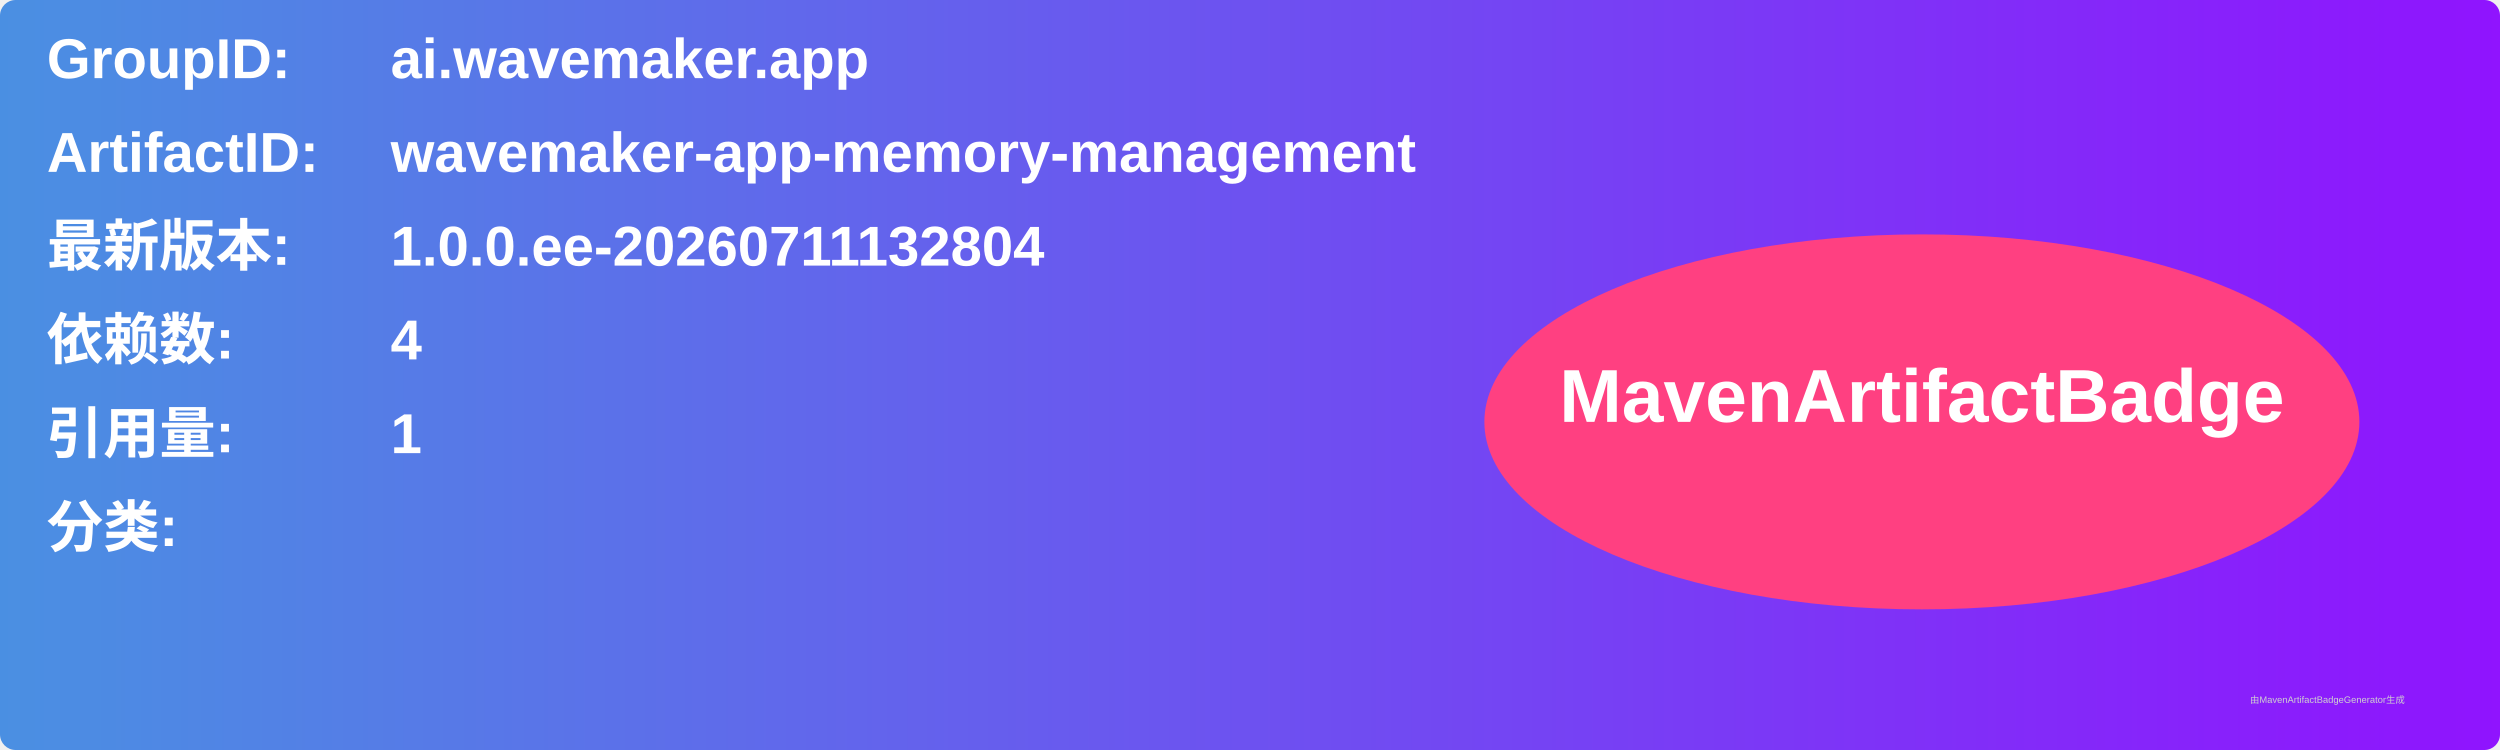
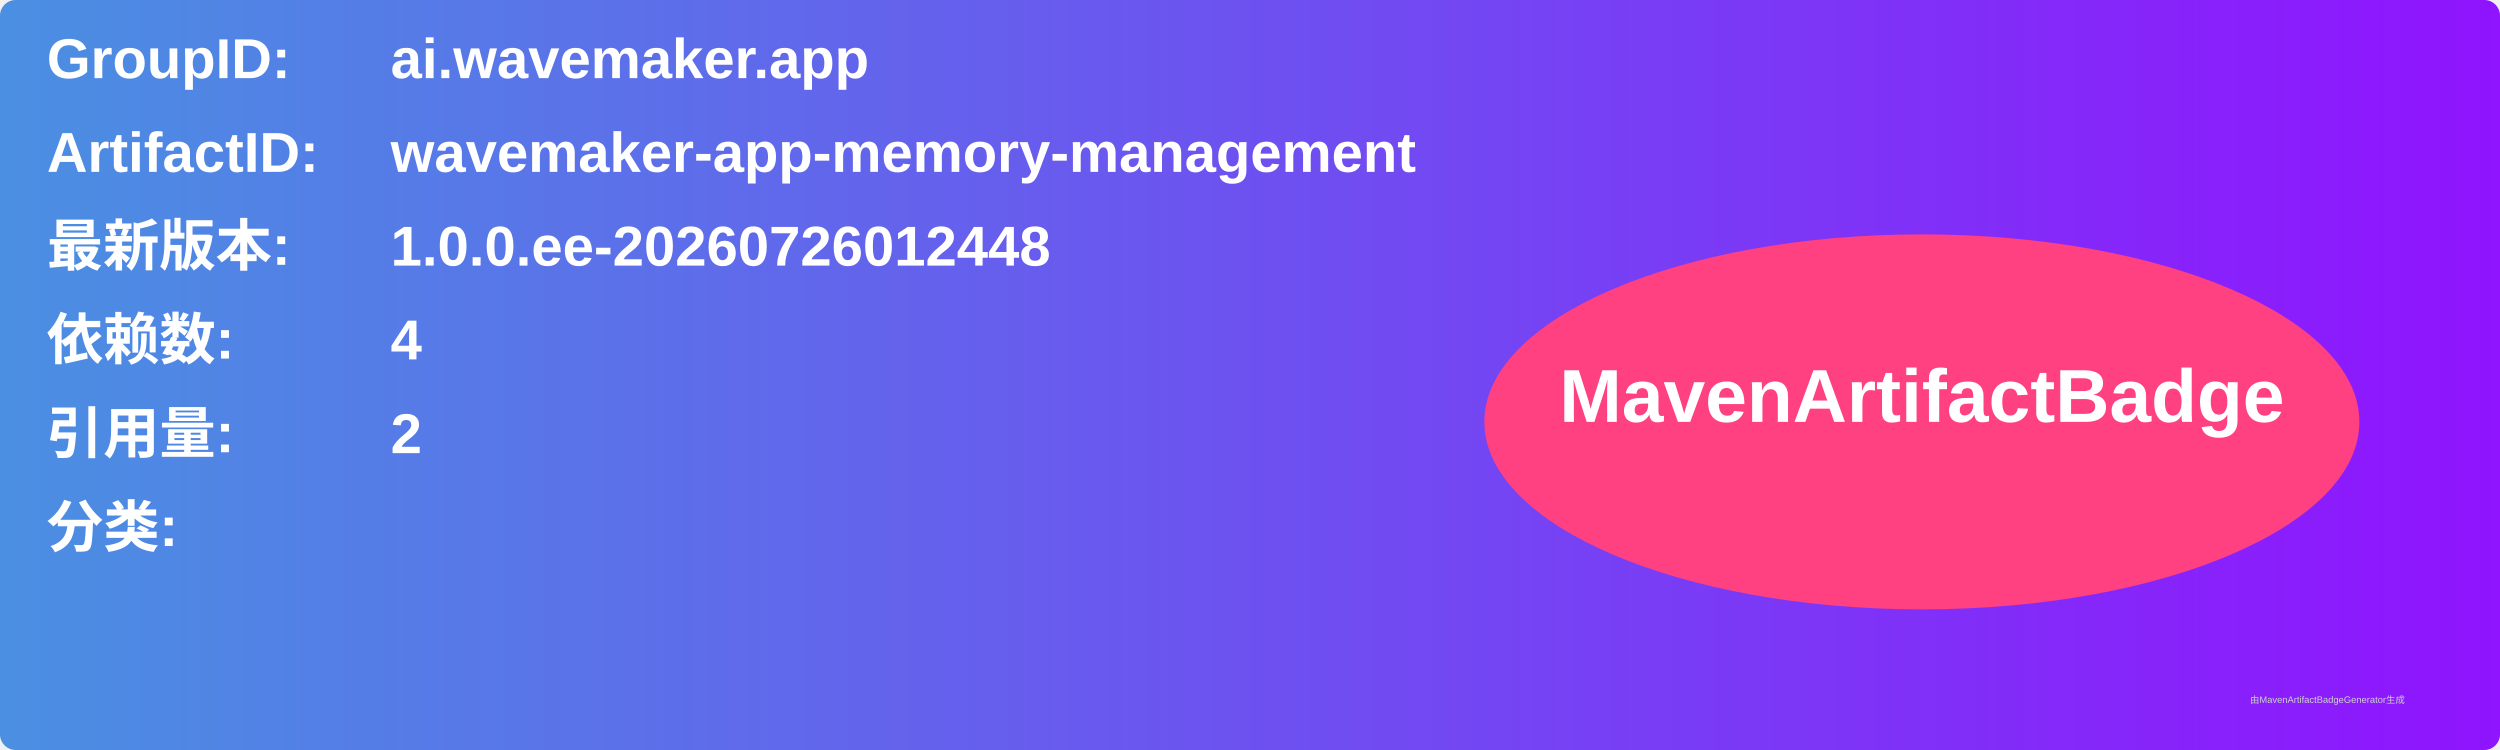
<svg xmlns="http://www.w3.org/2000/svg" width="800" height="240" viewBox="0 0 800 240">
  <linearGradient id="grad" x1="0%" y1="0%" x2="100%" y2="0%">
    <stop offset="0%" stop-color="#4a90e2" />
    <stop offset="100%" stop-color="#9013fe" />
  </linearGradient>
  <rect width="100%" height="100%" rx="5" ry="5" fill="url(#grad)" />
  <g transform="translate(15, 15)">
    <text x="0" y="10" font-family="Arial" font-size="18" fill="white" font-weight="bold" width="260">GroupID:</text>
    <text x="110" y="10" font-family="Arial" font-size="18" fill="white" font-weight="bold" width="460">ai.wavemaker.app</text>
    <text x="0" y="40" font-family="Arial" font-size="18" fill="white" font-weight="bold" width="260">ArtifactID:</text>
    <text x="110" y="40" font-family="Arial" font-size="18" fill="white" font-weight="bold" width="460">wavemaker-app-memory-management</text>
    <text x="0" y="70" font-family="Arial" font-size="18" fill="white" font-weight="bold">最新版本:</text>
    <text x="110" y="70" font-family="Arial" font-size="18" fill="white" font-weight="bold">
-       <tspan font-weight="bold">1.0.0.ee-20260711132804</tspan>
+       <tspan font-weight="bold">1.0.0.ee-20260726012448</tspan>
    </text>
    <text x="0" y="100" font-family="Arial" font-size="18" fill="white" font-weight="bold">依赖数: </text>
    <text x="110" y="100" font-family="Arial" font-size="18" fill="white">
      <tspan font-weight="bold">4</tspan>
    </text>
    <text x="0" y="130" font-family="Arial" font-size="18" fill="white" font-weight="bold">引用量: </text>
    <text x="110" y="130" font-family="Arial" font-size="18" fill="white">
-       <tspan font-weight="bold">1</tspan>
+       <tspan font-weight="bold">2</tspan>
    </text>
    <text x="0" y="160" font-family="Arial" font-size="18" fill="white" font-weight="bold">分类:</text>
    <text x="10" y="190" font-family="Arial" font-size="10" fill="white">
      <tspan font-weight="bold" />
    </text>
    <ellipse cx="600" cy="120" rx="140" ry="60" fill="#ff4081" />
    <text x="600" y="120" text-anchor="middle" font-family="Arial" font-size="24" fill="white" font-weight="bold">MavenArtifactBadge</text>
  </g>
  <text x="720" y="225" font-family="Arial" font-size="3" fill="#d0d0d0">由MavenArtifactBadgeGenerator生成</text>
</svg>
